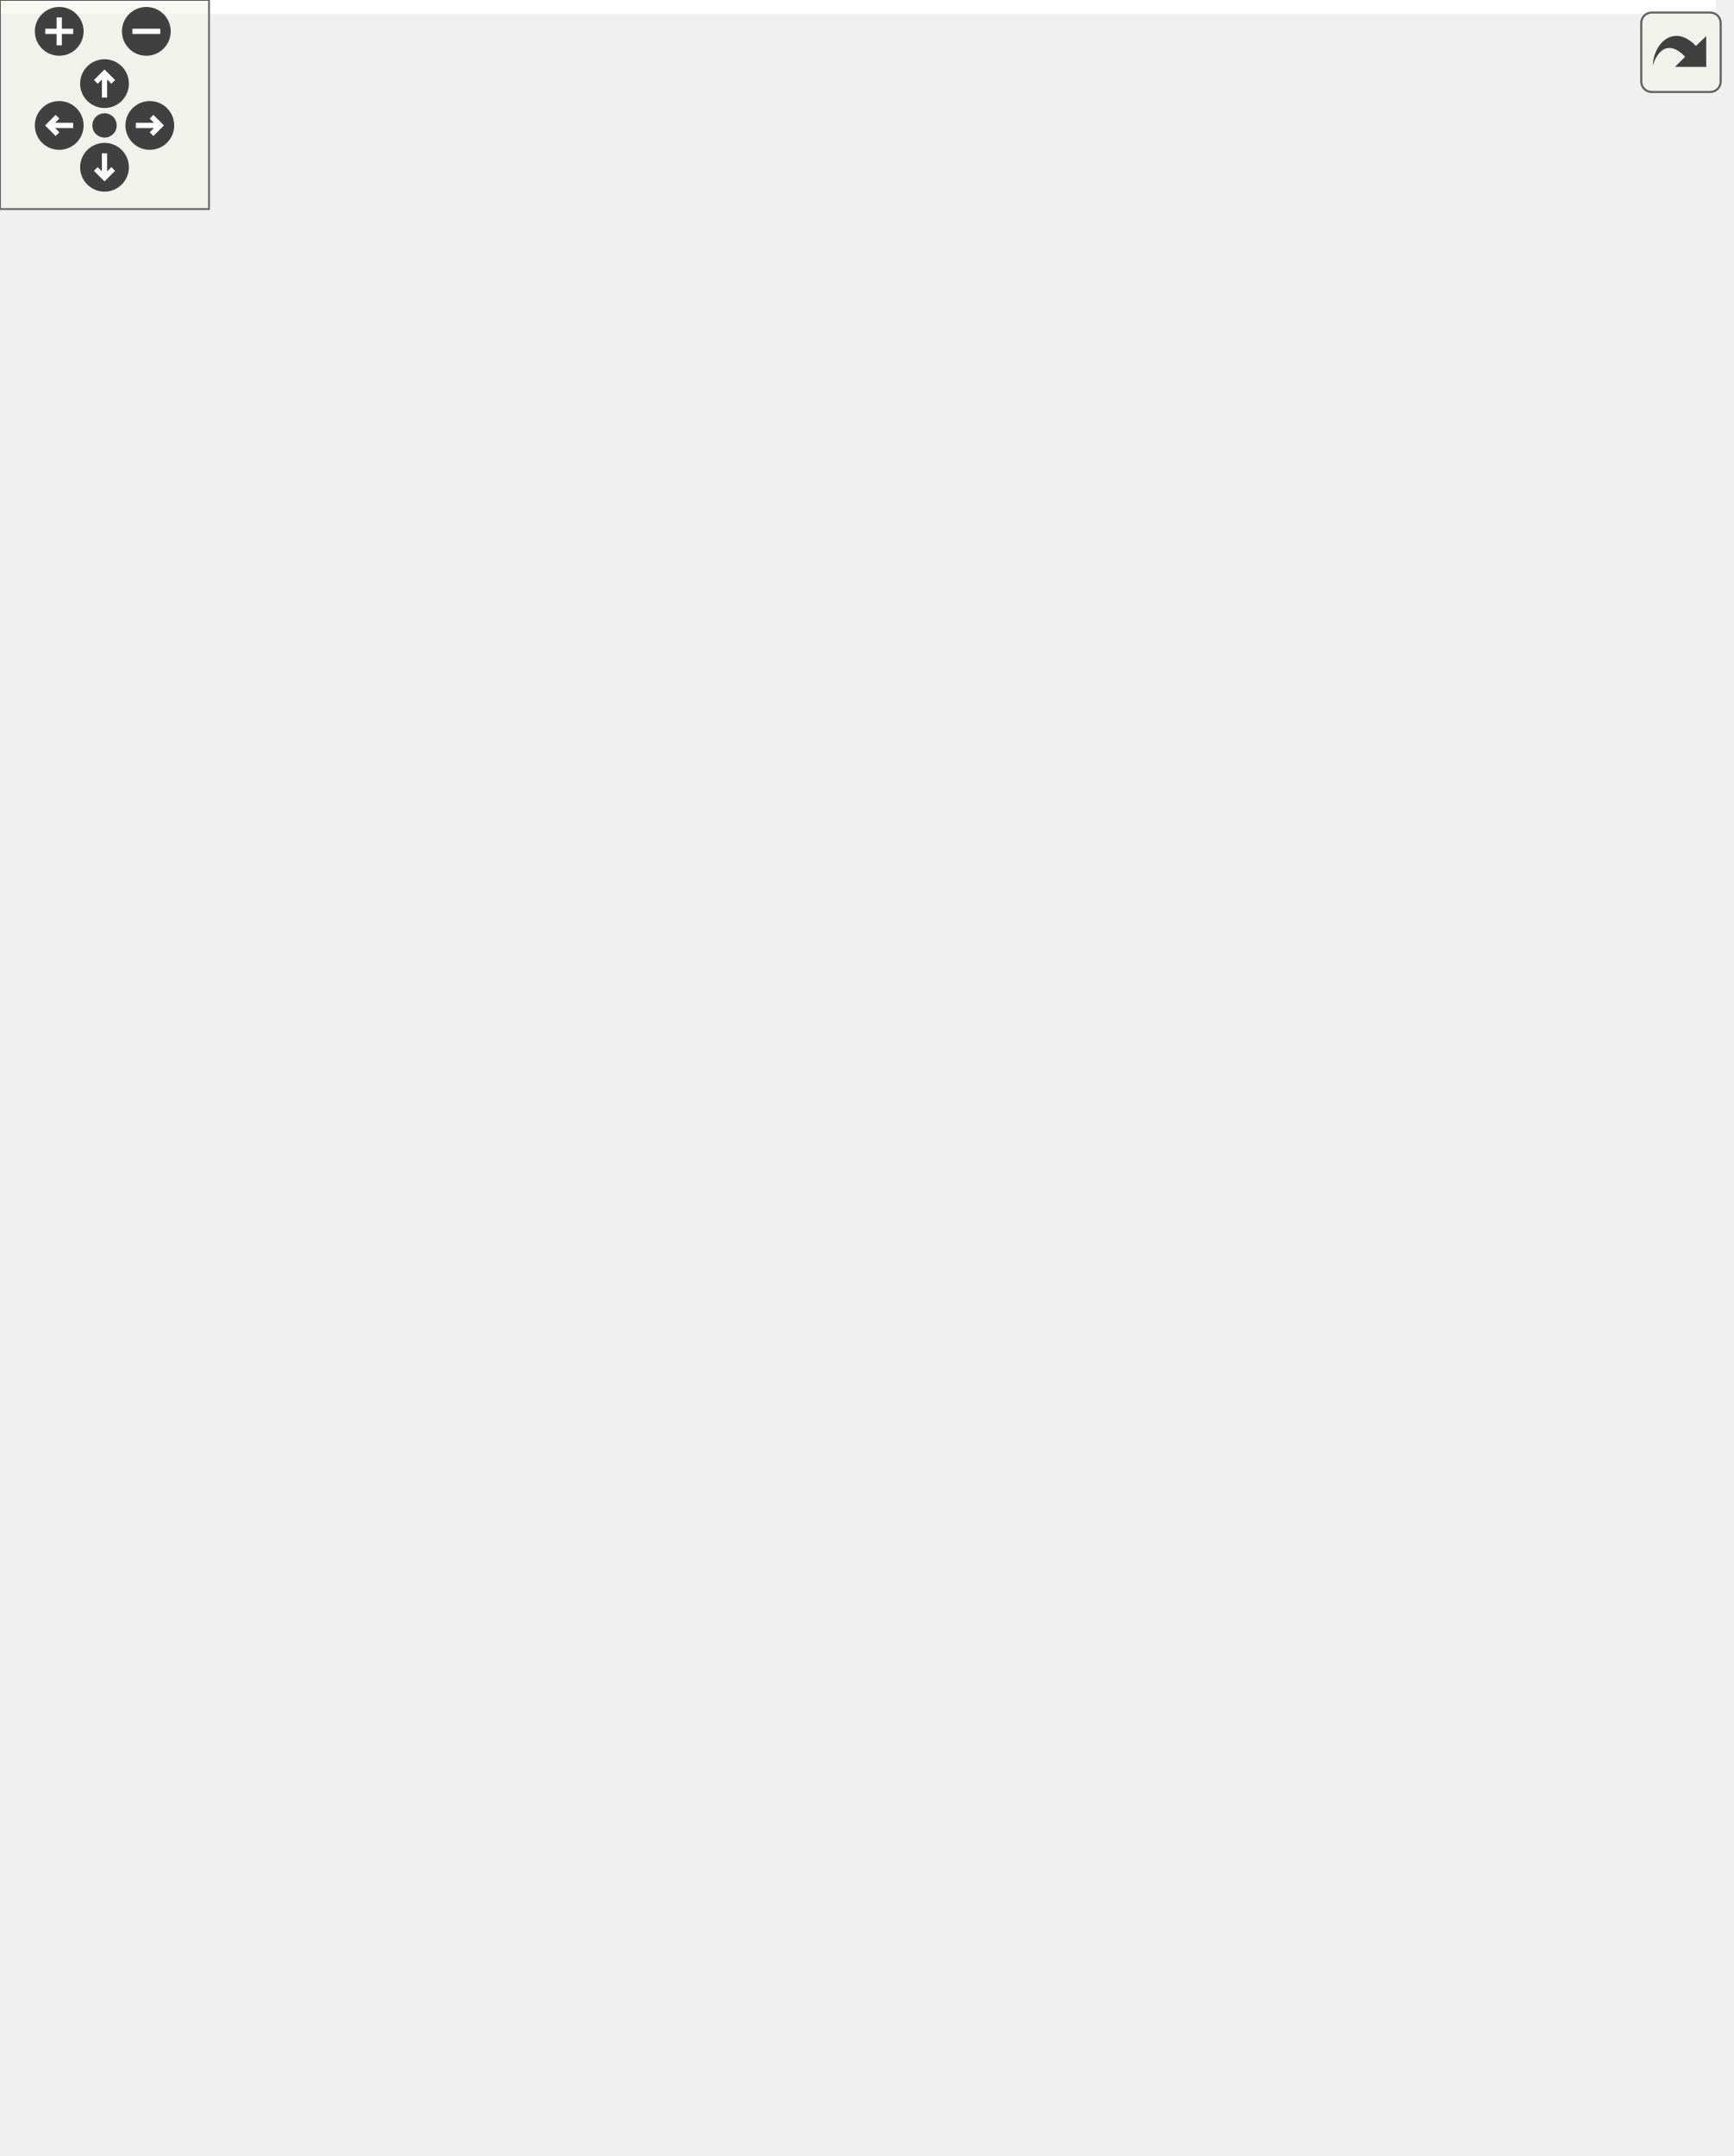
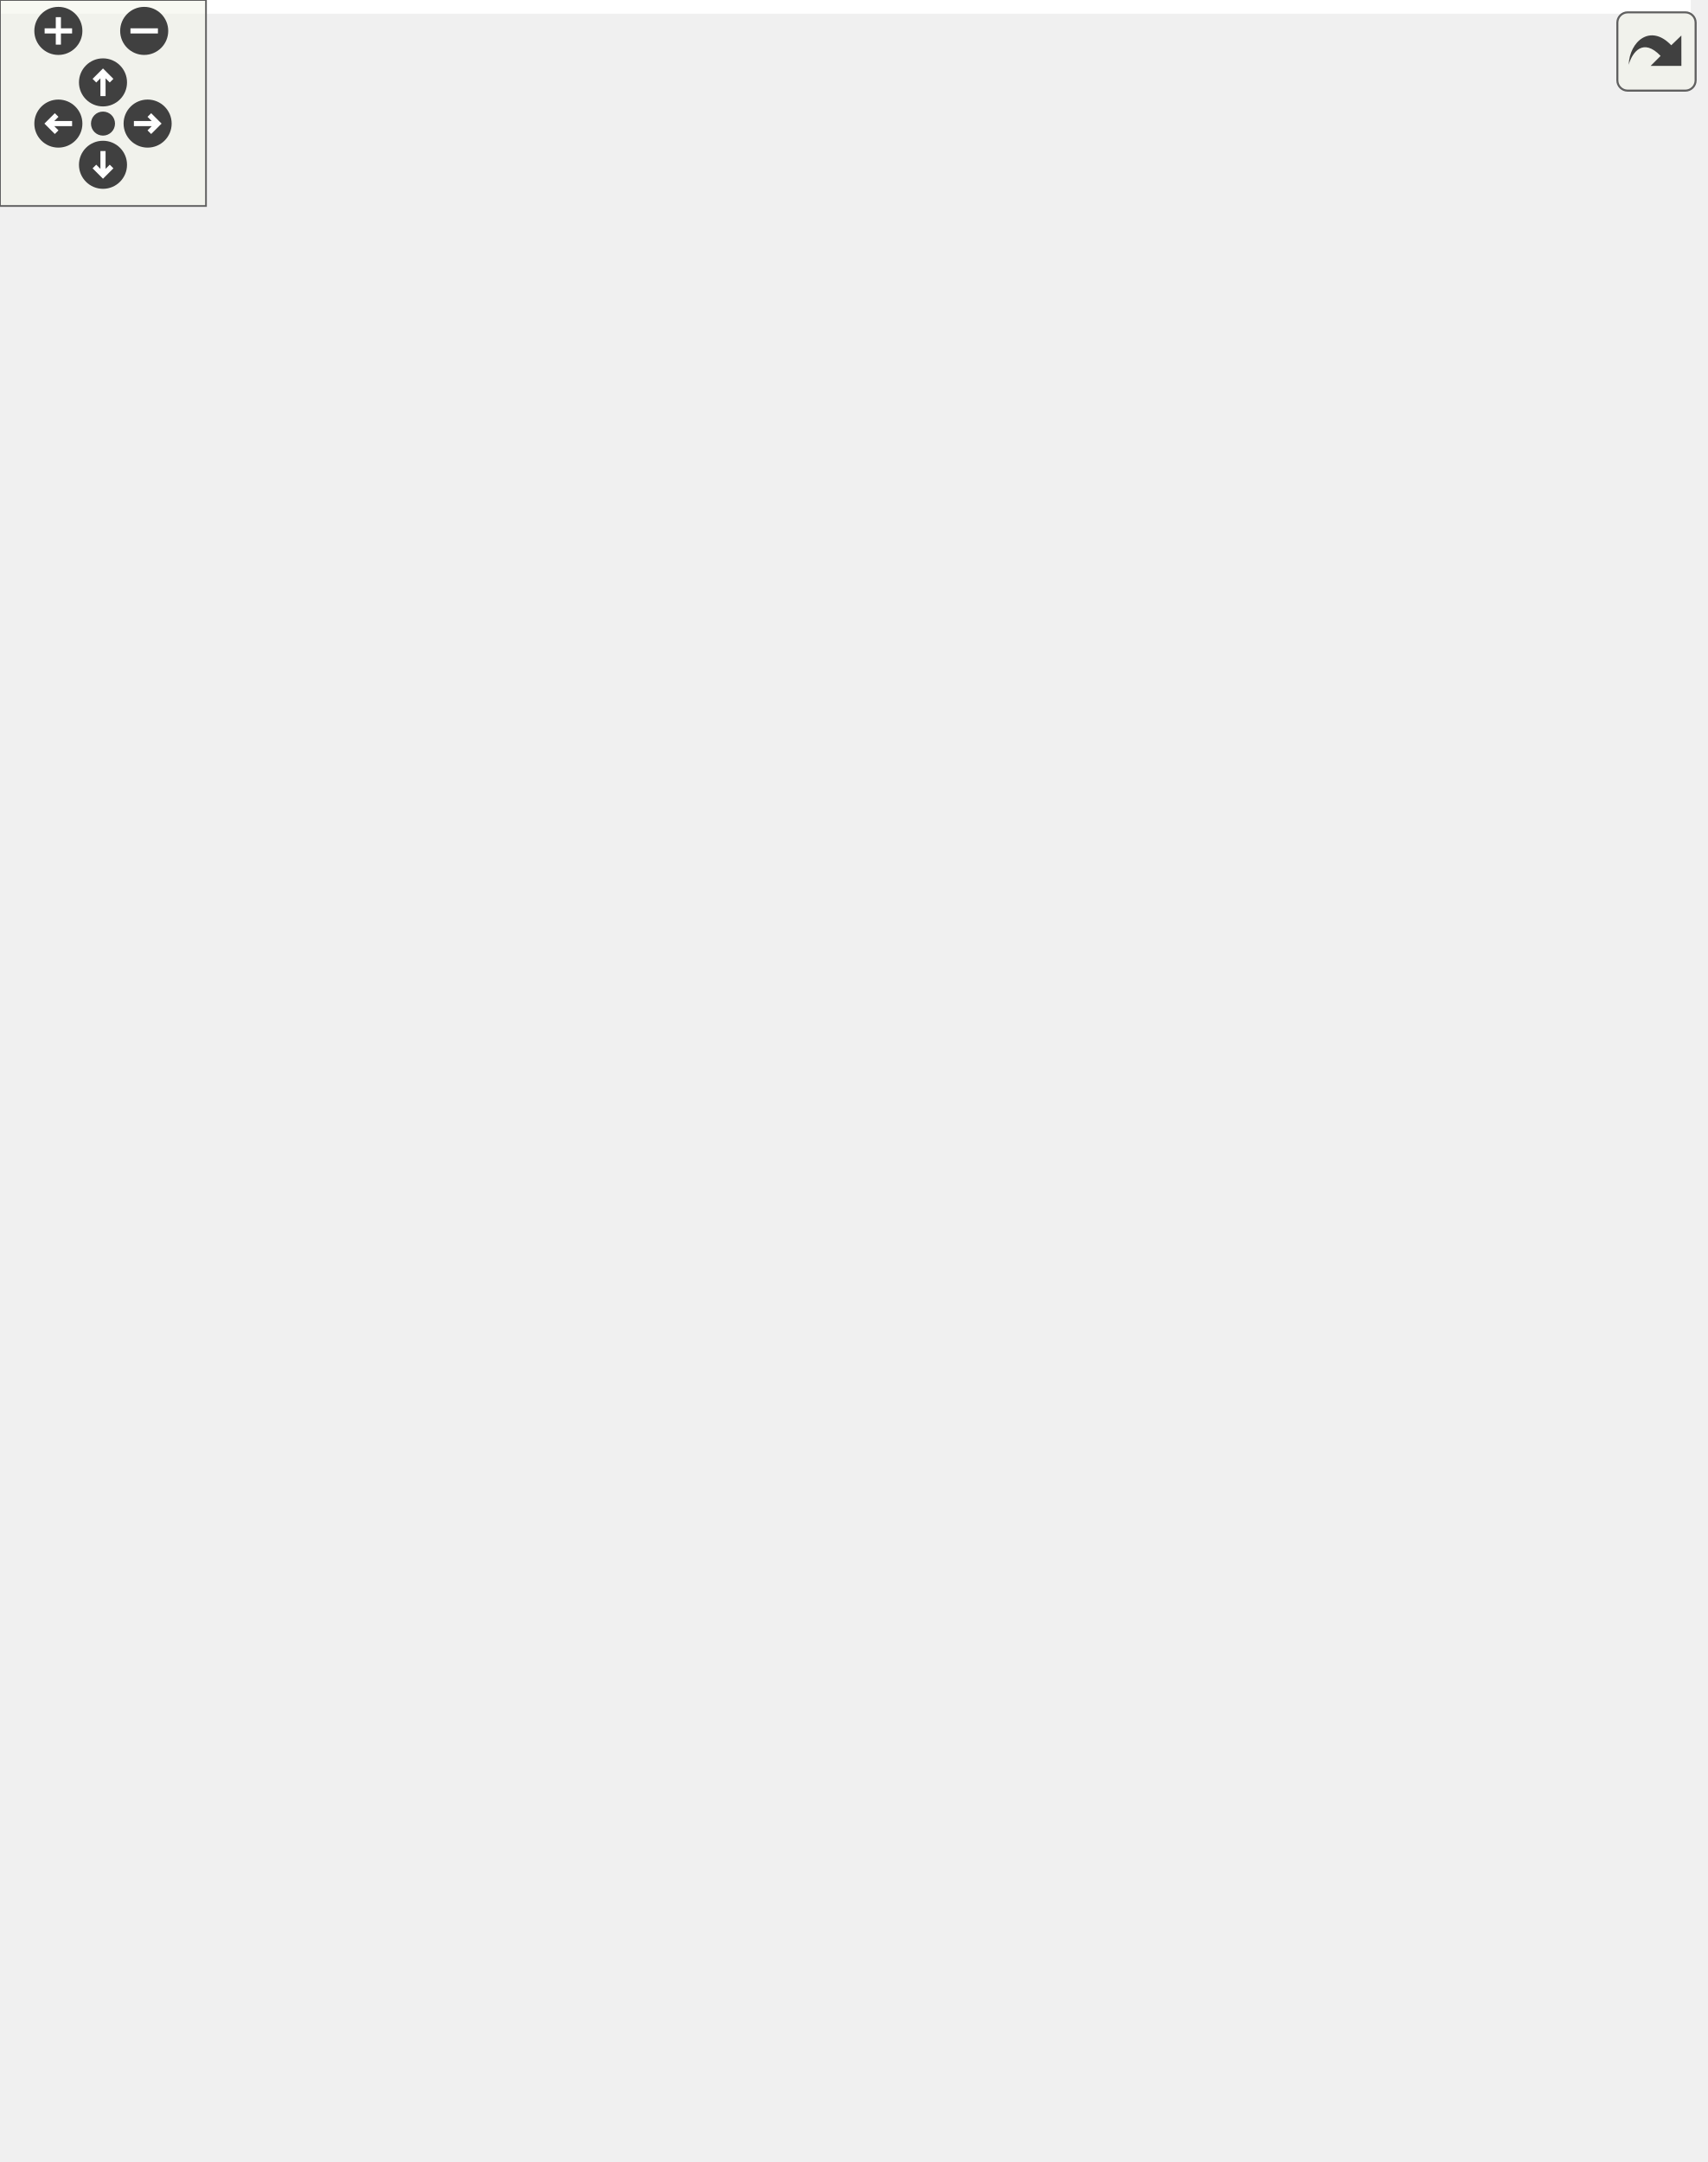
<svg xmlns="http://www.w3.org/2000/svg" xmlns:xlink="http://www.w3.org/1999/xlink" id="main" version="1.1" xml:space="preserve">
  <style type="text/css">
.edge:hover path { stroke: red; }
.edge:hover polygon { stroke: red; fill: red; }
</style>
  <defs>
    <circle id="rim" cx="0" cy="0" r="7" />
    <circle id="rim2" cx="0" cy="0" r="3.5" />
    <g id="zoomPlus">
      <use xlink:href="#rim" fill="#404040">
        <set attributeName="fill" to="#808080" begin="zoomplus.mouseover" end="zoomplus.mouseout" />
      </use>
      <path d="M-4,0h8M0,-4v8" fill="none" stroke="white" stroke-width="1.5" pointer-events="none" />
    </g>
    <g id="zoomMin">
      <use xlink:href="#rim" fill="#404040">
        <set attributeName="fill" to="#808080" begin="zoomminus.mouseover" end="zoomminus.mouseout" />
      </use>
      <path d="M-4,0h8" fill="none" stroke="white" stroke-width="1.5" pointer-events="none" />
    </g>
    <g id="dirArrow">
      <path fill="none" stroke="white" stroke-width="1.5" d="M0,-3.0v7 M-2.5,-0.5L0,-3.0L2.5,-0.5" />
    </g>
    <g id="resetDef">
      <use xlink:href="#rim2" fill="#404040">
        <set attributeName="fill" to="#808080" begin="reset.mouseover" end="reset.mouseout" />
      </use>
    </g>
  </defs>
  <svg id="graph" class="graph">
    <g id="viewport">
-       <polygon fill="white" stroke="transparent" points="-4,4 -4,-558 492.5,-558 492.5,4 -4,4" />
+       <polygon fill="white" stroke="transparent" points="-4,4 -4,-569 492.5,-569 492.5,4 -4,4" />
      <g id="node1" class="node">
        <g id="a_node1">
          <a xlink:title=" ">
-             <polygon fill="#bfbfbf" stroke="black" points="163,-0.5 163,-145.5 318,-145.5 318,-0.5 163,-0.5" />
-             <text text-anchor="start" x="171" y="-133.5" font-family="Helvetica,sans-Serif" font-size="10.00">pocketmine\network</text>
-             <text text-anchor="middle" x="240.5" y="-122.5" font-family="Helvetica,sans-Serif" font-size="10.00">\mcpe\protocol\EmotePacket</text>
-             <polyline fill="none" stroke="black" points="163,-115.5 318,-115.5 " />
-             <text text-anchor="start" x="171" y="-103.5" font-family="Helvetica,sans-Serif" font-size="10.00">+ FLAG_SERVER</text>
-             <text text-anchor="start" x="171" y="-92.5" font-family="Helvetica,sans-Serif" font-size="10.00">+ NETWORK_ID</text>
-             <polyline fill="none" stroke="black" points="163,-85.5 318,-85.5 " />
-             <text text-anchor="start" x="171" y="-73.5" font-family="Helvetica,sans-Serif" font-size="10.00">+ getActorRuntimeId()</text>
-             <text text-anchor="start" x="171" y="-62.5" font-family="Helvetica,sans-Serif" font-size="10.00">+ getEmoteId()</text>
-             <text text-anchor="start" x="171" y="-51.5" font-family="Helvetica,sans-Serif" font-size="10.00">+ getFlags()</text>
-             <text text-anchor="start" x="171" y="-40.5" font-family="Helvetica,sans-Serif" font-size="10.00">+ handle()</text>
-             <text text-anchor="start" x="171" y="-29.5" font-family="Helvetica,sans-Serif" font-size="10.00">+ create()</text>
-             <text text-anchor="start" x="171" y="-18.5" font-family="Helvetica,sans-Serif" font-size="10.00"># decodePayload()</text>
-             <text text-anchor="start" x="171" y="-7.5" font-family="Helvetica,sans-Serif" font-size="10.00"># encodePayload()</text>
+             <polygon fill="#bfbfbf" stroke="black" points="151,-0.5 151,-156.5 330,-156.5 330,-0.5 151,-0.5" />
+             <text text-anchor="start" x="159" y="-144.5" font-family="Helvetica,sans-Serif" font-size="10.00">pocketmine\network</text>
+             <text text-anchor="middle" x="240.5" y="-133.5" font-family="Helvetica,sans-Serif" font-size="10.00">\mcpe\protocol\EmotePacket</text>
+             <polyline fill="none" stroke="black" points="151,-126.5 330,-126.5 " />
+             <text text-anchor="start" x="159" y="-114.5" font-family="Helvetica,sans-Serif" font-size="10.00">+ FLAG_MUTE_ANNOUNCEMENT</text>
+             <text text-anchor="start" x="159" y="-103.5" font-family="Helvetica,sans-Serif" font-size="10.00">+ FLAG_SERVER</text>
+             <text text-anchor="start" x="159" y="-92.5" font-family="Helvetica,sans-Serif" font-size="10.00">+ NETWORK_ID</text>
+             <polyline fill="none" stroke="black" points="151,-85.5 330,-85.5 " />
+             <text text-anchor="start" x="159" y="-73.5" font-family="Helvetica,sans-Serif" font-size="10.00">+ getActorRuntimeId()</text>
+             <text text-anchor="start" x="159" y="-62.5" font-family="Helvetica,sans-Serif" font-size="10.00">+ getEmoteId()</text>
+             <text text-anchor="start" x="159" y="-51.5" font-family="Helvetica,sans-Serif" font-size="10.00">+ getFlags()</text>
+             <text text-anchor="start" x="159" y="-40.5" font-family="Helvetica,sans-Serif" font-size="10.00">+ handle()</text>
+             <text text-anchor="start" x="159" y="-29.5" font-family="Helvetica,sans-Serif" font-size="10.00">+ create()</text>
+             <text text-anchor="start" x="159" y="-18.5" font-family="Helvetica,sans-Serif" font-size="10.00"># decodePayload()</text>
+             <text text-anchor="start" x="159" y="-7.5" font-family="Helvetica,sans-Serif" font-size="10.00"># encodePayload()</text>
          </a>
        </g>
      </g>
      <g id="node2" class="node">
        <g id="a_node2">
          <a xlink:href="../../d1/ddb/classpocketmine_1_1network_1_1mcpe_1_1protocol_1_1_data_packet.html" target="_top" xlink:title=" ">
-             <polygon fill="white" stroke="#bfbfbf" points="0,-182.5 0,-393.5 147,-393.5 147,-182.5 0,-182.5" />
-             <text text-anchor="start" x="8" y="-381.5" font-family="Helvetica,sans-Serif" font-size="10.00">pocketmine\network</text>
-             <text text-anchor="middle" x="73.5" y="-370.5" font-family="Helvetica,sans-Serif" font-size="10.00">\mcpe\protocol\DataPacket</text>
-             <polyline fill="none" stroke="#bfbfbf" points="0,-363.5 147,-363.5 " />
-             <text text-anchor="start" x="8" y="-351.5" font-family="Helvetica,sans-Serif" font-size="10.00">+ $recipientSubId</text>
-             <text text-anchor="start" x="8" y="-340.5" font-family="Helvetica,sans-Serif" font-size="10.00">+ $senderSubId</text>
-             <text text-anchor="start" x="8" y="-329.5" font-family="Helvetica,sans-Serif" font-size="10.00">+ NETWORK_ID</text>
-             <text text-anchor="start" x="8" y="-318.5" font-family="Helvetica,sans-Serif" font-size="10.00">+ PID_MASK</text>
-             <polyline fill="none" stroke="#bfbfbf" points="0,-311.5 147,-311.5 " />
-             <text text-anchor="start" x="8" y="-299.5" font-family="Helvetica,sans-Serif" font-size="10.00">+ __get()</text>
-             <text text-anchor="start" x="8" y="-288.5" font-family="Helvetica,sans-Serif" font-size="10.00">+ __set()</text>
-             <text text-anchor="start" x="8" y="-277.5" font-family="Helvetica,sans-Serif" font-size="10.00">+ canBeSentBeforeLogin()</text>
-             <text text-anchor="start" x="8" y="-266.5" font-family="Helvetica,sans-Serif" font-size="10.00">+ decode()</text>
-             <text text-anchor="start" x="8" y="-255.5" font-family="Helvetica,sans-Serif" font-size="10.00">+ encode()</text>
-             <text text-anchor="start" x="8" y="-244.5" font-family="Helvetica,sans-Serif" font-size="10.00">+ getName()</text>
-             <text text-anchor="start" x="8" y="-233.5" font-family="Helvetica,sans-Serif" font-size="10.00">+ pid()</text>
-             <text text-anchor="start" x="8" y="-222.5" font-family="Helvetica,sans-Serif" font-size="10.00"># decodeHeader()</text>
-             <text text-anchor="start" x="8" y="-211.5" font-family="Helvetica,sans-Serif" font-size="10.00"># decodePayload()</text>
-             <text text-anchor="start" x="8" y="-200.5" font-family="Helvetica,sans-Serif" font-size="10.00"># encodeHeader()</text>
-             <text text-anchor="start" x="8" y="-189.5" font-family="Helvetica,sans-Serif" font-size="10.00"># encodePayload()</text>
+             <polygon fill="white" stroke="#bfbfbf" points="0,-193.5 0,-404.5 147,-404.5 147,-193.5 0,-193.5" />
+             <text text-anchor="start" x="8" y="-392.5" font-family="Helvetica,sans-Serif" font-size="10.00">pocketmine\network</text>
+             <text text-anchor="middle" x="73.5" y="-381.5" font-family="Helvetica,sans-Serif" font-size="10.00">\mcpe\protocol\DataPacket</text>
+             <polyline fill="none" stroke="#bfbfbf" points="0,-374.5 147,-374.5 " />
+             <text text-anchor="start" x="8" y="-362.5" font-family="Helvetica,sans-Serif" font-size="10.00">+ $recipientSubId</text>
+             <text text-anchor="start" x="8" y="-351.5" font-family="Helvetica,sans-Serif" font-size="10.00">+ $senderSubId</text>
+             <text text-anchor="start" x="8" y="-340.5" font-family="Helvetica,sans-Serif" font-size="10.00">+ NETWORK_ID</text>
+             <text text-anchor="start" x="8" y="-329.5" font-family="Helvetica,sans-Serif" font-size="10.00">+ PID_MASK</text>
+             <polyline fill="none" stroke="#bfbfbf" points="0,-322.5 147,-322.5 " />
+             <text text-anchor="start" x="8" y="-310.5" font-family="Helvetica,sans-Serif" font-size="10.00">+ __get()</text>
+             <text text-anchor="start" x="8" y="-299.5" font-family="Helvetica,sans-Serif" font-size="10.00">+ __set()</text>
+             <text text-anchor="start" x="8" y="-288.5" font-family="Helvetica,sans-Serif" font-size="10.00">+ canBeSentBeforeLogin()</text>
+             <text text-anchor="start" x="8" y="-277.5" font-family="Helvetica,sans-Serif" font-size="10.00">+ decode()</text>
+             <text text-anchor="start" x="8" y="-266.5" font-family="Helvetica,sans-Serif" font-size="10.00">+ encode()</text>
+             <text text-anchor="start" x="8" y="-255.5" font-family="Helvetica,sans-Serif" font-size="10.00">+ getName()</text>
+             <text text-anchor="start" x="8" y="-244.5" font-family="Helvetica,sans-Serif" font-size="10.00">+ pid()</text>
+             <text text-anchor="start" x="8" y="-233.5" font-family="Helvetica,sans-Serif" font-size="10.00"># decodeHeader()</text>
+             <text text-anchor="start" x="8" y="-222.5" font-family="Helvetica,sans-Serif" font-size="10.00"># decodePayload()</text>
+             <text text-anchor="start" x="8" y="-211.5" font-family="Helvetica,sans-Serif" font-size="10.00"># encodeHeader()</text>
+             <text text-anchor="start" x="8" y="-200.5" font-family="Helvetica,sans-Serif" font-size="10.00"># encodePayload()</text>
          </a>
        </g>
      </g>
      <g id="edge1" class="edge">
-         <path fill="none" stroke="midnightblue" d="M153.4,-184.67C154.11,-183.78 154.8,-182.89 155.5,-182 164.7,-170.26 174.48,-157.82 184,-145.72" />
-         <polygon fill="none" stroke="midnightblue" points="150.43,-182.79 147.02,-192.82 155.94,-187.11 150.43,-182.79" />
+         <path fill="none" stroke="midnightblue" d="M153.42,-193.43C162.86,-181.08 172.36,-168.65 181.44,-156.77" />
+         <polygon fill="none" stroke="midnightblue" points="150.53,-191.46 147.23,-201.53 156.09,-195.71 150.53,-191.46" />
      </g>
      <g id="node3" class="node">
        <g id="a_node3">
          <a xlink:href="../../d4/d5d/interfacepocketmine_1_1network_1_1mcpe_1_1protocol_1_1_packet.html" target="_top" xlink:title=" ">
-             <polygon fill="white" stroke="#bfbfbf" points="167.5,-430.5 167.5,-553.5 313.5,-553.5 313.5,-430.5 167.5,-430.5" />
-             <text text-anchor="start" x="175.5" y="-541.5" font-family="Helvetica,sans-Serif" font-size="10.00">pocketmine\network</text>
-             <text text-anchor="middle" x="240.5" y="-530.5" font-family="Helvetica,sans-Serif" font-size="10.00">\mcpe\protocol\Packet</text>
-             <polyline fill="none" stroke="#bfbfbf" points="167.5,-523.5 313.5,-523.5 " />
-             <text text-anchor="middle" x="240.5" y="-511.5" font-family="Helvetica,sans-Serif" font-size="10.00"> </text>
-             <polyline fill="none" stroke="#bfbfbf" points="167.5,-504.5 313.5,-504.5 " />
-             <text text-anchor="start" x="175.5" y="-492.5" font-family="Helvetica,sans-Serif" font-size="10.00">+ canBeSentBeforeLogin()</text>
-             <text text-anchor="start" x="175.5" y="-481.5" font-family="Helvetica,sans-Serif" font-size="10.00">+ decode()</text>
-             <text text-anchor="start" x="175.5" y="-470.5" font-family="Helvetica,sans-Serif" font-size="10.00">+ encode()</text>
-             <text text-anchor="start" x="175.5" y="-459.5" font-family="Helvetica,sans-Serif" font-size="10.00">+ getName()</text>
-             <text text-anchor="start" x="175.5" y="-448.5" font-family="Helvetica,sans-Serif" font-size="10.00">+ handle()</text>
-             <text text-anchor="start" x="175.5" y="-437.5" font-family="Helvetica,sans-Serif" font-size="10.00">+ pid()</text>
+             <polygon fill="white" stroke="#bfbfbf" points="167.5,-441.5 167.5,-564.5 313.5,-564.5 313.5,-441.5 167.5,-441.5" />
+             <text text-anchor="start" x="175.5" y="-552.5" font-family="Helvetica,sans-Serif" font-size="10.00">pocketmine\network</text>
+             <text text-anchor="middle" x="240.5" y="-541.5" font-family="Helvetica,sans-Serif" font-size="10.00">\mcpe\protocol\Packet</text>
+             <polyline fill="none" stroke="#bfbfbf" points="167.5,-534.5 313.5,-534.5 " />
+             <text text-anchor="middle" x="240.5" y="-522.5" font-family="Helvetica,sans-Serif" font-size="10.00"> </text>
+             <polyline fill="none" stroke="#bfbfbf" points="167.5,-515.5 313.5,-515.5 " />
+             <text text-anchor="start" x="175.5" y="-503.5" font-family="Helvetica,sans-Serif" font-size="10.00">+ canBeSentBeforeLogin()</text>
+             <text text-anchor="start" x="175.5" y="-492.5" font-family="Helvetica,sans-Serif" font-size="10.00">+ decode()</text>
+             <text text-anchor="start" x="175.5" y="-481.5" font-family="Helvetica,sans-Serif" font-size="10.00">+ encode()</text>
+             <text text-anchor="start" x="175.5" y="-470.5" font-family="Helvetica,sans-Serif" font-size="10.00">+ getName()</text>
+             <text text-anchor="start" x="175.5" y="-459.5" font-family="Helvetica,sans-Serif" font-size="10.00">+ handle()</text>
+             <text text-anchor="start" x="175.5" y="-448.5" font-family="Helvetica,sans-Serif" font-size="10.00">+ pid()</text>
          </a>
        </g>
      </g>
      <g id="edge2" class="edge">
-         <path fill="none" stroke="midnightblue" d="M179.85,-422.76C171.58,-413.18 163.27,-403.39 155.5,-394 152.7,-390.61 149.86,-387.15 147.01,-383.65" />
-         <polygon fill="none" stroke="midnightblue" points="177.27,-425.13 186.46,-430.4 182.56,-420.55 177.27,-425.13" />
+         <path fill="none" stroke="midnightblue" d="M179.85,-433.76C171.58,-424.18 163.27,-414.39 155.5,-405 152.7,-401.61 149.86,-398.15 147.01,-394.65" />
+         <polygon fill="none" stroke="midnightblue" points="177.27,-436.13 186.46,-441.4 182.56,-431.55 177.27,-436.13" />
      </g>
      <g id="node4" class="node">
        <g id="a_node4">
          <a xlink:href="../../da/d77/interfacepocketmine_1_1network_1_1mcpe_1_1protocol_1_1_clientbound_packet.html" target="_top" xlink:title=" ">
-             <polygon fill="white" stroke="#bfbfbf" points="165,-248.5 165,-327.5 316,-327.5 316,-248.5 165,-248.5" />
-             <text text-anchor="start" x="173" y="-315.5" font-family="Helvetica,sans-Serif" font-size="10.00">pocketmine\network</text>
-             <text text-anchor="start" x="173" y="-304.5" font-family="Helvetica,sans-Serif" font-size="10.00">\mcpe\protocol\Clientbound</text>
-             <text text-anchor="middle" x="240.5" y="-293.5" font-family="Helvetica,sans-Serif" font-size="10.00">Packet</text>
-             <polyline fill="none" stroke="#bfbfbf" points="165,-286.5 316,-286.5 " />
-             <text text-anchor="middle" x="240.5" y="-274.5" font-family="Helvetica,sans-Serif" font-size="10.00"> </text>
-             <polyline fill="none" stroke="#bfbfbf" points="165,-267.5 316,-267.5 " />
-             <text text-anchor="middle" x="240.5" y="-255.5" font-family="Helvetica,sans-Serif" font-size="10.00"> </text>
+             <polygon fill="white" stroke="#bfbfbf" points="165,-259.5 165,-338.5 316,-338.5 316,-259.5 165,-259.5" />
+             <text text-anchor="start" x="173" y="-326.5" font-family="Helvetica,sans-Serif" font-size="10.00">pocketmine\network</text>
+             <text text-anchor="start" x="173" y="-315.5" font-family="Helvetica,sans-Serif" font-size="10.00">\mcpe\protocol\Clientbound</text>
+             <text text-anchor="middle" x="240.5" y="-304.5" font-family="Helvetica,sans-Serif" font-size="10.00">Packet</text>
+             <polyline fill="none" stroke="#bfbfbf" points="165,-297.5 316,-297.5 " />
+             <text text-anchor="middle" x="240.5" y="-285.5" font-family="Helvetica,sans-Serif" font-size="10.00"> </text>
+             <polyline fill="none" stroke="#bfbfbf" points="165,-278.5 316,-278.5 " />
+             <text text-anchor="middle" x="240.5" y="-266.5" font-family="Helvetica,sans-Serif" font-size="10.00"> </text>
          </a>
        </g>
      </g>
      <g id="edge4" class="edge">
-         <path fill="none" stroke="midnightblue" d="M240.5,-420.03C240.5,-388.95 240.5,-353.7 240.5,-327.59" />
-         <polygon fill="none" stroke="midnightblue" points="237,-420.39 240.5,-430.39 244,-420.39 237,-420.39" />
+         <path fill="none" stroke="midnightblue" d="M240.5,-431.03C240.5,-399.95 240.5,-364.7 240.5,-338.59" />
+         <polygon fill="none" stroke="midnightblue" points="237,-431.39 240.5,-441.39 244,-431.39 237,-431.39" />
      </g>
      <g id="node5" class="node">
        <g id="a_node5">
          <a xlink:href="../../dd/de6/interfacepocketmine_1_1network_1_1mcpe_1_1protocol_1_1_serverbound_packet.html" target="_top" xlink:title=" ">
-             <polygon fill="white" stroke="#bfbfbf" points="334.5,-248.5 334.5,-327.5 488.5,-327.5 488.5,-248.5 334.5,-248.5" />
-             <text text-anchor="start" x="342.5" y="-315.5" font-family="Helvetica,sans-Serif" font-size="10.00">pocketmine\network</text>
-             <text text-anchor="start" x="342.5" y="-304.5" font-family="Helvetica,sans-Serif" font-size="10.00">\mcpe\protocol\Serverbound</text>
-             <text text-anchor="middle" x="411.5" y="-293.5" font-family="Helvetica,sans-Serif" font-size="10.00">Packet</text>
-             <polyline fill="none" stroke="#bfbfbf" points="334.5,-286.5 488.5,-286.5 " />
-             <text text-anchor="middle" x="411.5" y="-274.5" font-family="Helvetica,sans-Serif" font-size="10.00"> </text>
-             <polyline fill="none" stroke="#bfbfbf" points="334.5,-267.5 488.5,-267.5 " />
-             <text text-anchor="middle" x="411.5" y="-255.5" font-family="Helvetica,sans-Serif" font-size="10.00"> </text>
+             <polygon fill="white" stroke="#bfbfbf" points="334.5,-259.5 334.5,-338.5 488.5,-338.5 488.5,-259.5 334.5,-259.5" />
+             <text text-anchor="start" x="342.5" y="-326.5" font-family="Helvetica,sans-Serif" font-size="10.00">pocketmine\network</text>
+             <text text-anchor="start" x="342.5" y="-315.5" font-family="Helvetica,sans-Serif" font-size="10.00">\mcpe\protocol\Serverbound</text>
+             <text text-anchor="middle" x="411.5" y="-304.5" font-family="Helvetica,sans-Serif" font-size="10.00">Packet</text>
+             <polyline fill="none" stroke="#bfbfbf" points="334.5,-297.5 488.5,-297.5 " />
+             <text text-anchor="middle" x="411.5" y="-285.5" font-family="Helvetica,sans-Serif" font-size="10.00"> </text>
+             <polyline fill="none" stroke="#bfbfbf" points="334.5,-278.5 488.5,-278.5 " />
+             <text text-anchor="middle" x="411.5" y="-266.5" font-family="Helvetica,sans-Serif" font-size="10.00"> </text>
          </a>
        </g>
      </g>
      <g id="edge6" class="edge">
-         <path fill="none" stroke="midnightblue" d="M300.77,-422.8C309.12,-413.17 317.56,-403.37 325.5,-394 343.93,-372.25 364.15,-347.6 380.35,-327.65" />
-         <polygon fill="none" stroke="midnightblue" points="298.02,-420.63 294.09,-430.47 303.3,-425.23 298.02,-420.63" />
+         <path fill="none" stroke="midnightblue" d="M300.77,-433.8C309.12,-424.17 317.56,-414.37 325.5,-405 343.93,-383.25 364.15,-358.6 380.35,-338.65" />
+         <polygon fill="none" stroke="midnightblue" points="298.02,-431.63 294.09,-441.47 303.3,-436.23 298.02,-431.63" />
      </g>
      <g id="edge3" class="edge">
-         <path fill="none" stroke="midnightblue" d="M240.5,-238.32C240.5,-210.97 240.5,-176.31 240.5,-145.88" />
-         <polygon fill="none" stroke="midnightblue" points="237,-238.43 240.5,-248.43 244,-238.43 237,-238.43" />
+         <path fill="none" stroke="midnightblue" d="M240.5,-249.37C240.5,-222.1 240.5,-187.46 240.5,-156.58" />
+         <polygon fill="none" stroke="midnightblue" points="237,-249.44 240.5,-259.44 244,-249.44 237,-249.44" />
      </g>
      <g id="edge5" class="edge">
-         <path fill="none" stroke="midnightblue" d="M374.15,-240.48C351.94,-212.81 323.28,-177.12 298.21,-145.88" />
-         <polygon fill="none" stroke="midnightblue" points="371.54,-242.82 380.53,-248.43 377,-238.44 371.54,-242.82" />
+         <path fill="none" stroke="midnightblue" d="M375.12,-251.52C353.54,-223.94 325.63,-188.28 300.83,-156.58" />
+         <polygon fill="none" stroke="midnightblue" points="372.4,-253.72 381.32,-259.44 377.92,-249.41 372.4,-253.72" />
      </g>
    </g>
  </svg>
  <g id="navigator" transform="translate(0 0)" fill="#404254">
    <rect fill="#f2f5e9" fill-opacity="0.5" stroke="#606060" stroke-width=".5" x="0" y="0" width="60" height="60" />
    <use id="zoomplus" xlink:href="#zoomPlus" x="17" y="9" />
    <use id="zoomminus" xlink:href="#zoomMin" x="42" y="9" />
    <use id="reset" xlink:href="#resetDef" x="30" y="36" />
    <g id="arrowUp" xlink:href="#dirArrow" transform="translate(30 24)">
      <use xlink:href="#rim" fill="#404040">
        <set attributeName="fill" to="#808080" begin="arrowUp.mouseover" end="arrowUp.mouseout" />
      </use>
      <path fill="none" stroke="white" stroke-width="1.5" d="M0,-3.0v7 M-2.5,-0.5L0,-3.0L2.5,-0.5" />
    </g>
    <g id="arrowRight" xlink:href="#dirArrow" transform="rotate(90) translate(36 -43)">
      <use xlink:href="#rim" fill="#404040">
        <set attributeName="fill" to="#808080" begin="arrowRight.mouseover" end="arrowRight.mouseout" />
      </use>
      <path fill="none" stroke="white" stroke-width="1.5" d="M0,-3.0v7 M-2.5,-0.5L0,-3.0L2.5,-0.5" />
    </g>
    <g id="arrowDown" xlink:href="#dirArrow" transform="rotate(180) translate(-30 -48)">
      <use xlink:href="#rim" fill="#404040">
        <set attributeName="fill" to="#808080" begin="arrowDown.mouseover" end="arrowDown.mouseout" />
      </use>
      <path fill="none" stroke="white" stroke-width="1.5" d="M0,-3.0v7 M-2.5,-0.5L0,-3.0L2.5,-0.5" />
    </g>
    <g id="arrowLeft" xlink:href="#dirArrow" transform="rotate(270) translate(-36 17)">
      <use xlink:href="#rim" fill="#404040">
        <set attributeName="fill" to="#808080" begin="arrowLeft.mouseover" end="arrowLeft.mouseout" />
      </use>
      <path fill="none" stroke="white" stroke-width="1.5" d="M0,-3.0v7 M-2.5,-0.5L0,-3.0L2.5,-0.5" />
    </g>
  </g>
  <svg viewBox="0 0 15 15" width="100%" height="30px" preserveAspectRatio="xMaxYMin meet">
    <g id="arrow_out" transform="scale(0.3 0.3)">
      <a xlink:href="classpocketmine_1_1network_1_1mcpe_1_1protocol_1_1_emote_packet__inherit__graph_org.svg" target="_base">
        <rect id="button" ry="5" rx="5" y="6" x="6" height="38" width="38" fill="#f2f5e9" fill-opacity="0.5" stroke="#606060" stroke-width="1.0" />
        <path id="arrow" d="M 11.5,31.437 C 11.94,20.098 22.043,11.323 32.159,21.979 L 37.069,17.246 C 37.069,17.246 37.088,32 37.088,32 L 22.16,31.978 C 22.16,31.978 26.998,27.14 26.998,27.14 C 18.529,18.264 13.292,25.23 11.5,31.437 z" style="fill:#404040;" />
      </a>
    </g>
  </svg>
</svg>
